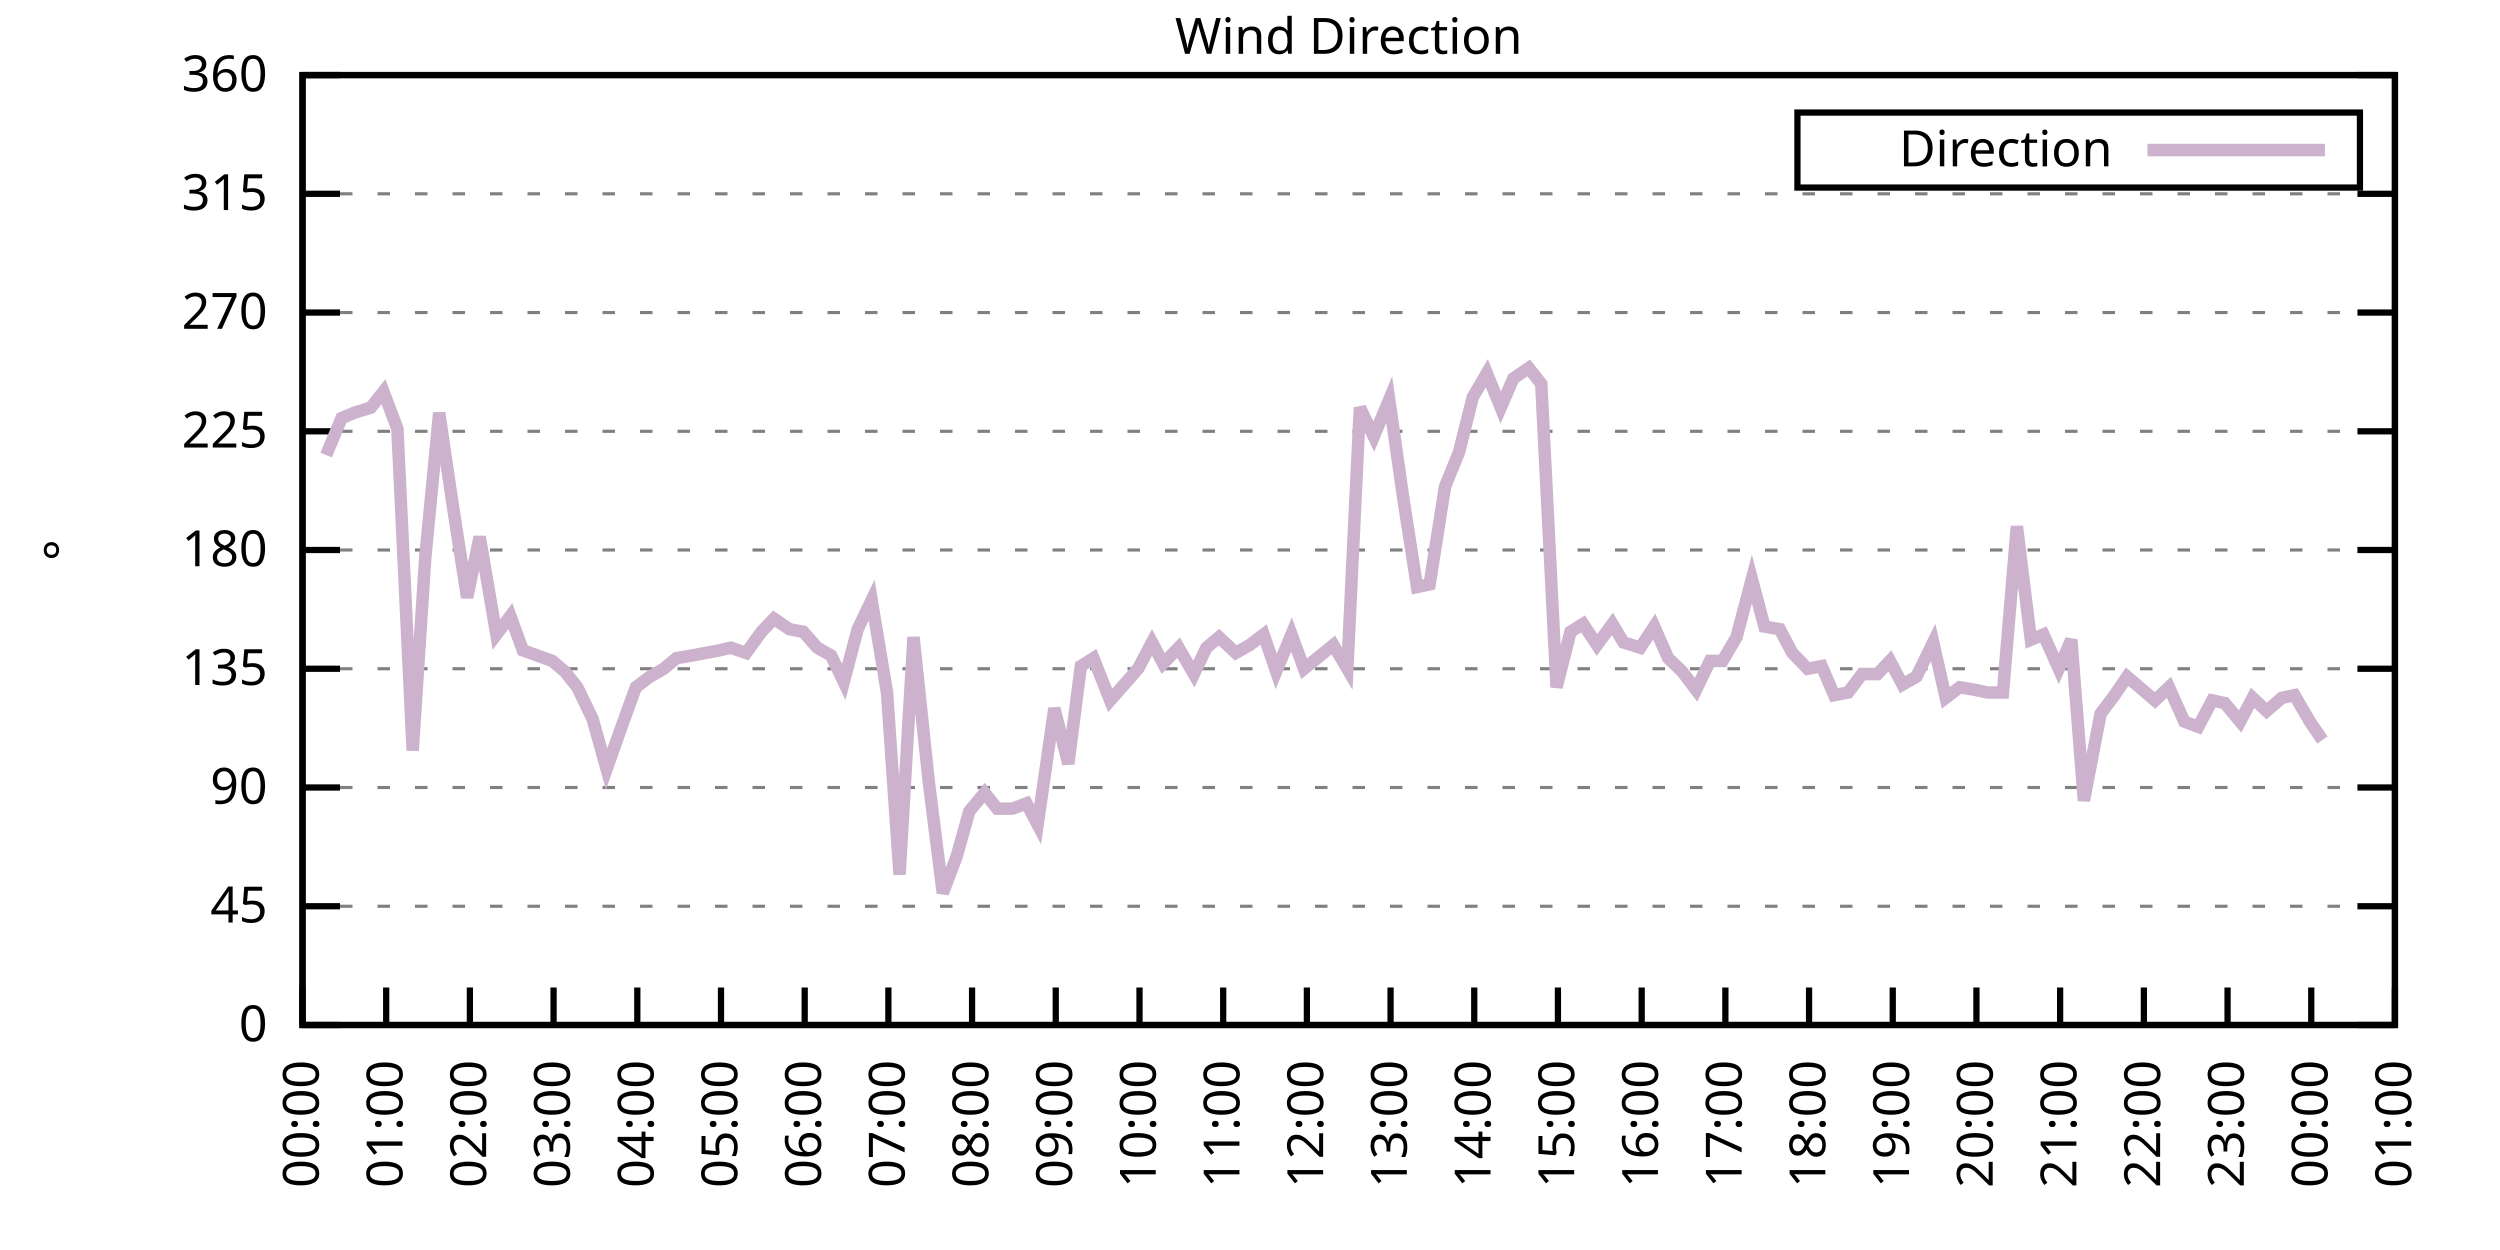
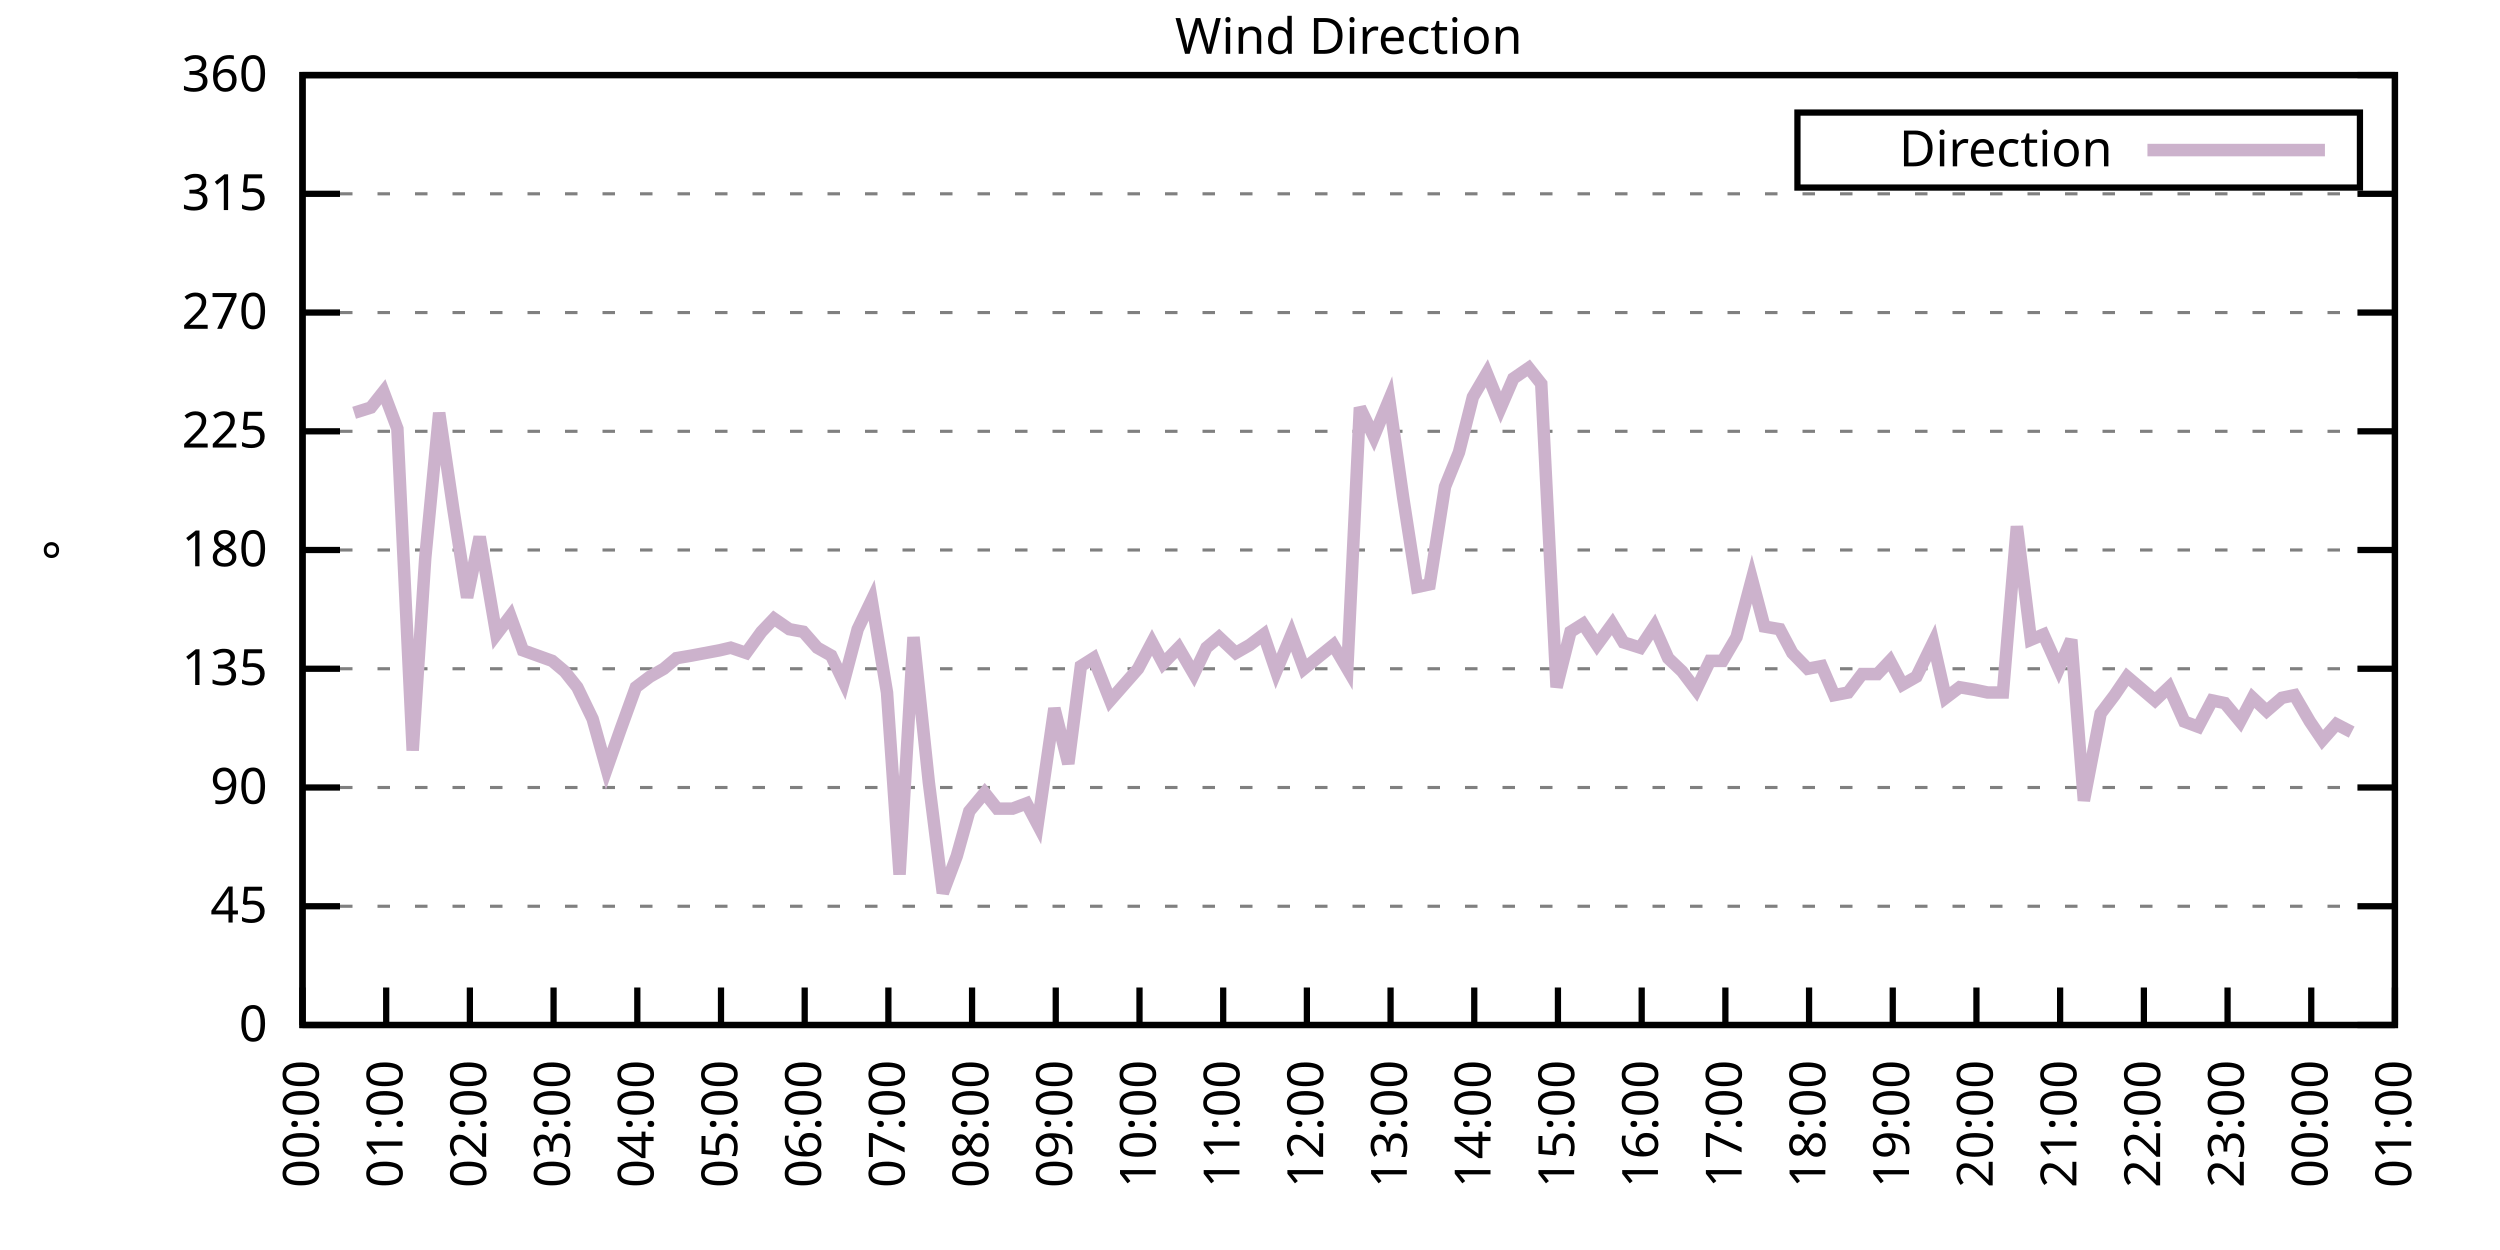
<svg xmlns="http://www.w3.org/2000/svg" xmlns:xlink="http://www.w3.org/1999/xlink" width="400" height="200" viewBox="0 0 400 200">
  <g id="gnuplot_canvas">
    <rect x="0" y="0" width="400" height="200" fill="none" />
    <defs>
      <circle id="gpDot" r="0.5" stroke-width="0.5" stroke="currentColor" />
      <path id="gpPt0" stroke-width="0.333" stroke="currentColor" d="M-1,0 h2 M0,-1 v2" />
      <path id="gpPt1" stroke-width="0.333" stroke="currentColor" d="M-1,-1 L1,1 M1,-1 L-1,1" />
      <path id="gpPt2" stroke-width="0.333" stroke="currentColor" d="M-1,0 L1,0 M0,-1 L0,1 M-1,-1 L1,1 M-1,1 L1,-1" />
      <rect id="gpPt3" stroke-width="0.333" stroke="currentColor" x="-1" y="-1" width="2" height="2" />
      <rect id="gpPt4" stroke-width="0.333" stroke="currentColor" fill="currentColor" x="-1" y="-1" width="2" height="2" />
      <circle id="gpPt5" stroke-width="0.333" stroke="currentColor" cx="0" cy="0" r="1" />
      <use xlink:href="#gpPt5" id="gpPt6" fill="currentColor" stroke="none" />
      <path id="gpPt7" stroke-width="0.333" stroke="currentColor" d="M0,-1.33 L-1.33,0.67 L1.33,0.67 z" />
      <use xlink:href="#gpPt7" id="gpPt8" fill="currentColor" stroke="none" />
      <use xlink:href="#gpPt7" id="gpPt9" stroke="currentColor" transform="rotate(180)" />
      <use xlink:href="#gpPt9" id="gpPt10" fill="currentColor" stroke="none" />
      <use xlink:href="#gpPt3" id="gpPt11" stroke="currentColor" transform="rotate(45)" />
      <use xlink:href="#gpPt11" id="gpPt12" fill="currentColor" stroke="none" />
      <path id="gpPt13" stroke-width="0.333" stroke="currentColor" d="M0,1.330 L1.265,0.411 L0.782,-1.067 L-0.782,-1.076 L-1.265,0.411 z" />
      <use xlink:href="#gpPt13" id="gpPt14" fill="currentColor" stroke="none" />
      <filter id="textbox" filterUnits="objectBoundingBox" x="0" y="0" height="1" width="1">
        <feFlood flood-color="white" flood-opacity="1" result="bgnd" />
        <feComposite in="SourceGraphic" in2="bgnd" operator="atop" />
      </filter>
      <filter id="greybox" filterUnits="objectBoundingBox" x="0" y="0" height="1" width="1">
        <feFlood flood-color="lightgrey" flood-opacity="1" result="grey" />
        <feComposite in="SourceGraphic" in2="grey" operator="atop" />
      </filter>
    </defs>
    <g fill="none" color="white" stroke="currentColor" stroke-width="1.00" stroke-linecap="butt" stroke-linejoin="miter">
</g>
    <g fill="none" color="black" stroke="currentColor" stroke-width="1.00" stroke-linecap="butt" stroke-linejoin="miter">
      <g stroke="none" shape-rendering="crispEdges">
        <polygon fill="rgb(255, 255, 255)" points="48.40,164.00 383.18,164.00 383.18,12.02 48.40,12.02 " />
      </g>
    </g>
    <g fill="none" color="black" stroke="currentColor" stroke-width="1.00" stroke-linecap="butt" stroke-linejoin="miter">
</g>
    <g fill="none" color="black" stroke="black" stroke-width="0.50" stroke-linecap="butt" stroke-linejoin="miter">
</g>
    <g fill="none" color="gray" stroke="currentColor" stroke-width="0.50" stroke-linecap="butt" stroke-linejoin="miter">
      <path stroke="gray" stroke-dasharray="2,4" class="gridline" d="M48.40,164.00 L383.19,164.00  " />
    </g>
    <g fill="none" color="gray" stroke="gray" stroke-width="1.00" stroke-linecap="butt" stroke-linejoin="miter">
</g>
    <g fill="none" color="black" stroke="currentColor" stroke-width="1.00" stroke-linecap="butt" stroke-linejoin="miter">
      <path stroke="black" d="M48.40,164.00 L54.40,164.00 M383.19,164.00 L377.19,164.00  " />
      <g transform="translate(42.80,166.60)" stroke="none" fill="black" font-family="Sans" font-size="8.00" text-anchor="end">
        <text>
          <tspan font-family="Sans"> 0</tspan>
        </text>
      </g>
    </g>
    <g fill="none" color="black" stroke="currentColor" stroke-width="1.00" stroke-linecap="butt" stroke-linejoin="miter">
</g>
    <g fill="none" color="black" stroke="black" stroke-width="0.50" stroke-linecap="butt" stroke-linejoin="miter">
</g>
    <g fill="none" color="gray" stroke="currentColor" stroke-width="0.50" stroke-linecap="butt" stroke-linejoin="miter">
      <path stroke="gray" stroke-dasharray="2,4" class="gridline" d="M48.40,145.00 L383.19,145.00  " />
    </g>
    <g fill="none" color="gray" stroke="gray" stroke-width="1.00" stroke-linecap="butt" stroke-linejoin="miter">
</g>
    <g fill="none" color="black" stroke="currentColor" stroke-width="1.00" stroke-linecap="butt" stroke-linejoin="miter">
      <path stroke="black" d="M48.40,145.00 L54.40,145.00 M383.19,145.00 L377.19,145.00  " />
      <g transform="translate(42.80,147.60)" stroke="none" fill="black" font-family="Sans" font-size="8.00" text-anchor="end">
        <text>
          <tspan font-family="Sans"> 45</tspan>
        </text>
      </g>
    </g>
    <g fill="none" color="black" stroke="currentColor" stroke-width="1.00" stroke-linecap="butt" stroke-linejoin="miter">
</g>
    <g fill="none" color="black" stroke="black" stroke-width="0.50" stroke-linecap="butt" stroke-linejoin="miter">
</g>
    <g fill="none" color="gray" stroke="currentColor" stroke-width="0.50" stroke-linecap="butt" stroke-linejoin="miter">
      <path stroke="gray" stroke-dasharray="2,4" class="gridline" d="M48.40,126.00 L383.19,126.00  " />
    </g>
    <g fill="none" color="gray" stroke="gray" stroke-width="1.00" stroke-linecap="butt" stroke-linejoin="miter">
</g>
    <g fill="none" color="black" stroke="currentColor" stroke-width="1.00" stroke-linecap="butt" stroke-linejoin="miter">
      <path stroke="black" d="M48.40,126.00 L54.40,126.00 M383.19,126.00 L377.19,126.00  " />
      <g transform="translate(42.80,128.60)" stroke="none" fill="black" font-family="Sans" font-size="8.00" text-anchor="end">
        <text>
          <tspan font-family="Sans"> 90</tspan>
        </text>
      </g>
    </g>
    <g fill="none" color="black" stroke="currentColor" stroke-width="1.00" stroke-linecap="butt" stroke-linejoin="miter">
</g>
    <g fill="none" color="black" stroke="black" stroke-width="0.50" stroke-linecap="butt" stroke-linejoin="miter">
</g>
    <g fill="none" color="gray" stroke="currentColor" stroke-width="0.50" stroke-linecap="butt" stroke-linejoin="miter">
      <path stroke="gray" stroke-dasharray="2,4" class="gridline" d="M48.40,107.00 L383.19,107.00  " />
    </g>
    <g fill="none" color="gray" stroke="gray" stroke-width="1.00" stroke-linecap="butt" stroke-linejoin="miter">
</g>
    <g fill="none" color="black" stroke="currentColor" stroke-width="1.00" stroke-linecap="butt" stroke-linejoin="miter">
      <path stroke="black" d="M48.40,107.00 L54.40,107.00 M383.19,107.00 L377.19,107.00  " />
      <g transform="translate(42.80,109.60)" stroke="none" fill="black" font-family="Sans" font-size="8.00" text-anchor="end">
        <text>
          <tspan font-family="Sans"> 135</tspan>
        </text>
      </g>
    </g>
    <g fill="none" color="black" stroke="currentColor" stroke-width="1.00" stroke-linecap="butt" stroke-linejoin="miter">
</g>
    <g fill="none" color="black" stroke="black" stroke-width="0.50" stroke-linecap="butt" stroke-linejoin="miter">
</g>
    <g fill="none" color="gray" stroke="currentColor" stroke-width="0.50" stroke-linecap="butt" stroke-linejoin="miter">
      <path stroke="gray" stroke-dasharray="2,4" class="gridline" d="M48.40,88.00 L383.19,88.00  " />
    </g>
    <g fill="none" color="gray" stroke="gray" stroke-width="1.00" stroke-linecap="butt" stroke-linejoin="miter">
</g>
    <g fill="none" color="black" stroke="currentColor" stroke-width="1.00" stroke-linecap="butt" stroke-linejoin="miter">
      <path stroke="black" d="M48.40,88.00 L54.40,88.00 M383.19,88.00 L377.19,88.00  " />
      <g transform="translate(42.80,90.60)" stroke="none" fill="black" font-family="Sans" font-size="8.00" text-anchor="end">
        <text>
          <tspan font-family="Sans"> 180</tspan>
        </text>
      </g>
    </g>
    <g fill="none" color="black" stroke="currentColor" stroke-width="1.00" stroke-linecap="butt" stroke-linejoin="miter">
</g>
    <g fill="none" color="black" stroke="black" stroke-width="0.50" stroke-linecap="butt" stroke-linejoin="miter">
</g>
    <g fill="none" color="gray" stroke="currentColor" stroke-width="0.50" stroke-linecap="butt" stroke-linejoin="miter">
      <path stroke="gray" stroke-dasharray="2,4" class="gridline" d="M48.40,69.01 L383.19,69.01  " />
    </g>
    <g fill="none" color="gray" stroke="gray" stroke-width="1.00" stroke-linecap="butt" stroke-linejoin="miter">
</g>
    <g fill="none" color="black" stroke="currentColor" stroke-width="1.00" stroke-linecap="butt" stroke-linejoin="miter">
      <path stroke="black" d="M48.40,69.01 L54.40,69.01 M383.19,69.01 L377.19,69.01  " />
      <g transform="translate(42.80,71.61)" stroke="none" fill="black" font-family="Sans" font-size="8.00" text-anchor="end">
        <text>
          <tspan font-family="Sans"> 225</tspan>
        </text>
      </g>
    </g>
    <g fill="none" color="black" stroke="currentColor" stroke-width="1.00" stroke-linecap="butt" stroke-linejoin="miter">
</g>
    <g fill="none" color="black" stroke="black" stroke-width="0.50" stroke-linecap="butt" stroke-linejoin="miter">
</g>
    <g fill="none" color="gray" stroke="currentColor" stroke-width="0.50" stroke-linecap="butt" stroke-linejoin="miter">
      <path stroke="gray" stroke-dasharray="2,4" class="gridline" d="M48.40,50.01 L383.19,50.01  " />
    </g>
    <g fill="none" color="gray" stroke="gray" stroke-width="1.00" stroke-linecap="butt" stroke-linejoin="miter">
</g>
    <g fill="none" color="black" stroke="currentColor" stroke-width="1.00" stroke-linecap="butt" stroke-linejoin="miter">
      <path stroke="black" d="M48.40,50.01 L54.40,50.01 M383.19,50.01 L377.19,50.01  " />
      <g transform="translate(42.80,52.61)" stroke="none" fill="black" font-family="Sans" font-size="8.00" text-anchor="end">
        <text>
          <tspan font-family="Sans"> 270</tspan>
        </text>
      </g>
    </g>
    <g fill="none" color="black" stroke="currentColor" stroke-width="1.00" stroke-linecap="butt" stroke-linejoin="miter">
</g>
    <g fill="none" color="black" stroke="black" stroke-width="0.50" stroke-linecap="butt" stroke-linejoin="miter">
</g>
    <g fill="none" color="gray" stroke="currentColor" stroke-width="0.50" stroke-linecap="butt" stroke-linejoin="miter">
      <path stroke="gray" stroke-dasharray="2,4" class="gridline" d="M48.40,31.01 L383.19,31.01  " />
    </g>
    <g fill="none" color="gray" stroke="gray" stroke-width="1.00" stroke-linecap="butt" stroke-linejoin="miter">
</g>
    <g fill="none" color="black" stroke="currentColor" stroke-width="1.00" stroke-linecap="butt" stroke-linejoin="miter">
      <path stroke="black" d="M48.40,31.01 L54.40,31.01 M383.19,31.01 L377.19,31.01  " />
      <g transform="translate(42.80,33.61)" stroke="none" fill="black" font-family="Sans" font-size="8.00" text-anchor="end">
        <text>
          <tspan font-family="Sans"> 315</tspan>
        </text>
      </g>
    </g>
    <g fill="none" color="black" stroke="currentColor" stroke-width="1.00" stroke-linecap="butt" stroke-linejoin="miter">
</g>
    <g fill="none" color="black" stroke="black" stroke-width="0.50" stroke-linecap="butt" stroke-linejoin="miter">
</g>
    <g fill="none" color="gray" stroke="currentColor" stroke-width="0.50" stroke-linecap="butt" stroke-linejoin="miter">
      <path stroke="gray" stroke-dasharray="2,4" class="gridline" d="M48.40,12.01 L383.19,12.01  " />
    </g>
    <g fill="none" color="gray" stroke="gray" stroke-width="1.00" stroke-linecap="butt" stroke-linejoin="miter">
</g>
    <g fill="none" color="black" stroke="currentColor" stroke-width="1.00" stroke-linecap="butt" stroke-linejoin="miter">
      <path stroke="black" d="M48.40,12.01 L54.40,12.01 M383.19,12.01 L377.19,12.01  " />
      <g transform="translate(42.80,14.61)" stroke="none" fill="black" font-family="Sans" font-size="8.00" text-anchor="end">
        <text>
          <tspan font-family="Sans"> 360</tspan>
        </text>
      </g>
    </g>
    <g fill="none" color="black" stroke="currentColor" stroke-width="1.00" stroke-linecap="butt" stroke-linejoin="miter">
      <path stroke="black" d="M48.40,164.00 L48.40,158.00  " />
      <g transform="translate(51.00,169.60) rotate(270.00)" stroke="none" fill="black" font-family="Sans" font-size="8.00" text-anchor="end">
        <text>
          <tspan font-family="Sans">00:00</tspan>
        </text>
      </g>
    </g>
    <g fill="none" color="black" stroke="currentColor" stroke-width="1.00" stroke-linecap="butt" stroke-linejoin="miter">
      <path stroke="black" d="M61.79,164.00 L61.79,158.00  " />
      <g transform="translate(64.39,169.60) rotate(270.00)" stroke="none" fill="black" font-family="Sans" font-size="8.00" text-anchor="end">
        <text>
          <tspan font-family="Sans">01:00</tspan>
        </text>
      </g>
    </g>
    <g fill="none" color="black" stroke="currentColor" stroke-width="1.00" stroke-linecap="butt" stroke-linejoin="miter">
      <path stroke="black" d="M75.18,164.00 L75.18,158.00  " />
      <g transform="translate(77.78,169.60) rotate(270.00)" stroke="none" fill="black" font-family="Sans" font-size="8.00" text-anchor="end">
        <text>
          <tspan font-family="Sans">02:00</tspan>
        </text>
      </g>
    </g>
    <g fill="none" color="black" stroke="currentColor" stroke-width="1.00" stroke-linecap="butt" stroke-linejoin="miter">
      <path stroke="black" d="M88.57,164.00 L88.57,158.00  " />
      <g transform="translate(91.17,169.60) rotate(270.00)" stroke="none" fill="black" font-family="Sans" font-size="8.00" text-anchor="end">
        <text>
          <tspan font-family="Sans">03:00</tspan>
        </text>
      </g>
    </g>
    <g fill="none" color="black" stroke="currentColor" stroke-width="1.00" stroke-linecap="butt" stroke-linejoin="miter">
      <path stroke="black" d="M101.97,164.00 L101.97,158.00  " />
      <g transform="translate(104.57,169.60) rotate(270.00)" stroke="none" fill="black" font-family="Sans" font-size="8.00" text-anchor="end">
        <text>
          <tspan font-family="Sans">04:00</tspan>
        </text>
      </g>
    </g>
    <g fill="none" color="black" stroke="currentColor" stroke-width="1.00" stroke-linecap="butt" stroke-linejoin="miter">
      <path stroke="black" d="M115.36,164.00 L115.36,158.00  " />
      <g transform="translate(117.96,169.60) rotate(270.00)" stroke="none" fill="black" font-family="Sans" font-size="8.00" text-anchor="end">
        <text>
          <tspan font-family="Sans">05:00</tspan>
        </text>
      </g>
    </g>
    <g fill="none" color="black" stroke="currentColor" stroke-width="1.00" stroke-linecap="butt" stroke-linejoin="miter">
      <path stroke="black" d="M128.75,164.00 L128.75,158.00  " />
      <g transform="translate(131.35,169.60) rotate(270.00)" stroke="none" fill="black" font-family="Sans" font-size="8.00" text-anchor="end">
        <text>
          <tspan font-family="Sans">06:00</tspan>
        </text>
      </g>
    </g>
    <g fill="none" color="black" stroke="currentColor" stroke-width="1.00" stroke-linecap="butt" stroke-linejoin="miter">
      <path stroke="black" d="M142.14,164.00 L142.14,158.00  " />
      <g transform="translate(144.74,169.60) rotate(270.00)" stroke="none" fill="black" font-family="Sans" font-size="8.00" text-anchor="end">
        <text>
          <tspan font-family="Sans">07:00</tspan>
        </text>
      </g>
    </g>
    <g fill="none" color="black" stroke="currentColor" stroke-width="1.00" stroke-linecap="butt" stroke-linejoin="miter">
      <path stroke="black" d="M155.53,164.00 L155.53,158.00  " />
      <g transform="translate(158.13,169.60) rotate(270.00)" stroke="none" fill="black" font-family="Sans" font-size="8.00" text-anchor="end">
        <text>
          <tspan font-family="Sans">08:00</tspan>
        </text>
      </g>
    </g>
    <g fill="none" color="black" stroke="currentColor" stroke-width="1.00" stroke-linecap="butt" stroke-linejoin="miter">
      <path stroke="black" d="M168.92,164.00 L168.92,158.00  " />
      <g transform="translate(171.52,169.60) rotate(270.00)" stroke="none" fill="black" font-family="Sans" font-size="8.00" text-anchor="end">
        <text>
          <tspan font-family="Sans">09:00</tspan>
        </text>
      </g>
    </g>
    <g fill="none" color="black" stroke="currentColor" stroke-width="1.00" stroke-linecap="butt" stroke-linejoin="miter">
      <path stroke="black" d="M182.32,164.00 L182.32,158.00  " />
      <g transform="translate(184.92,169.60) rotate(270.00)" stroke="none" fill="black" font-family="Sans" font-size="8.00" text-anchor="end">
        <text>
          <tspan font-family="Sans">10:00</tspan>
        </text>
      </g>
    </g>
    <g fill="none" color="black" stroke="currentColor" stroke-width="1.00" stroke-linecap="butt" stroke-linejoin="miter">
      <path stroke="black" d="M195.71,164.00 L195.71,158.00  " />
      <g transform="translate(198.31,169.60) rotate(270.00)" stroke="none" fill="black" font-family="Sans" font-size="8.00" text-anchor="end">
        <text>
          <tspan font-family="Sans">11:00</tspan>
        </text>
      </g>
    </g>
    <g fill="none" color="black" stroke="currentColor" stroke-width="1.00" stroke-linecap="butt" stroke-linejoin="miter">
      <path stroke="black" d="M209.10,164.00 L209.10,158.00  " />
      <g transform="translate(211.70,169.60) rotate(270.00)" stroke="none" fill="black" font-family="Sans" font-size="8.00" text-anchor="end">
        <text>
          <tspan font-family="Sans">12:00</tspan>
        </text>
      </g>
    </g>
    <g fill="none" color="black" stroke="currentColor" stroke-width="1.00" stroke-linecap="butt" stroke-linejoin="miter">
      <path stroke="black" d="M222.49,164.00 L222.49,158.00  " />
      <g transform="translate(225.09,169.60) rotate(270.00)" stroke="none" fill="black" font-family="Sans" font-size="8.00" text-anchor="end">
        <text>
          <tspan font-family="Sans">13:00</tspan>
        </text>
      </g>
    </g>
    <g fill="none" color="black" stroke="currentColor" stroke-width="1.00" stroke-linecap="butt" stroke-linejoin="miter">
      <path stroke="black" d="M235.88,164.00 L235.88,158.00  " />
      <g transform="translate(238.48,169.60) rotate(270.00)" stroke="none" fill="black" font-family="Sans" font-size="8.00" text-anchor="end">
        <text>
          <tspan font-family="Sans">14:00</tspan>
        </text>
      </g>
    </g>
    <g fill="none" color="black" stroke="currentColor" stroke-width="1.00" stroke-linecap="butt" stroke-linejoin="miter">
      <path stroke="black" d="M249.27,164.00 L249.27,158.00  " />
      <g transform="translate(251.87,169.60) rotate(270.00)" stroke="none" fill="black" font-family="Sans" font-size="8.00" text-anchor="end">
        <text>
          <tspan font-family="Sans">15:00</tspan>
        </text>
      </g>
    </g>
    <g fill="none" color="black" stroke="currentColor" stroke-width="1.00" stroke-linecap="butt" stroke-linejoin="miter">
      <path stroke="black" d="M262.67,164.00 L262.67,158.00  " />
      <g transform="translate(265.27,169.60) rotate(270.00)" stroke="none" fill="black" font-family="Sans" font-size="8.00" text-anchor="end">
        <text>
          <tspan font-family="Sans">16:00</tspan>
        </text>
      </g>
    </g>
    <g fill="none" color="black" stroke="currentColor" stroke-width="1.00" stroke-linecap="butt" stroke-linejoin="miter">
      <path stroke="black" d="M276.06,164.00 L276.06,158.00  " />
      <g transform="translate(278.66,169.60) rotate(270.00)" stroke="none" fill="black" font-family="Sans" font-size="8.00" text-anchor="end">
        <text>
          <tspan font-family="Sans">17:00</tspan>
        </text>
      </g>
    </g>
    <g fill="none" color="black" stroke="currentColor" stroke-width="1.00" stroke-linecap="butt" stroke-linejoin="miter">
      <path stroke="black" d="M289.45,164.00 L289.45,158.00  " />
      <g transform="translate(292.05,169.60) rotate(270.00)" stroke="none" fill="black" font-family="Sans" font-size="8.00" text-anchor="end">
        <text>
          <tspan font-family="Sans">18:00</tspan>
        </text>
      </g>
    </g>
    <g fill="none" color="black" stroke="currentColor" stroke-width="1.00" stroke-linecap="butt" stroke-linejoin="miter">
      <path stroke="black" d="M302.84,164.00 L302.84,158.00  " />
      <g transform="translate(305.44,169.60) rotate(270.00)" stroke="none" fill="black" font-family="Sans" font-size="8.00" text-anchor="end">
        <text>
          <tspan font-family="Sans">19:00</tspan>
        </text>
      </g>
    </g>
    <g fill="none" color="black" stroke="currentColor" stroke-width="1.00" stroke-linecap="butt" stroke-linejoin="miter">
      <path stroke="black" d="M316.23,164.00 L316.23,158.00  " />
      <g transform="translate(318.83,169.60) rotate(270.00)" stroke="none" fill="black" font-family="Sans" font-size="8.00" text-anchor="end">
        <text>
          <tspan font-family="Sans">20:00</tspan>
        </text>
      </g>
    </g>
    <g fill="none" color="black" stroke="currentColor" stroke-width="1.00" stroke-linecap="butt" stroke-linejoin="miter">
      <path stroke="black" d="M329.62,164.00 L329.62,158.00  " />
      <g transform="translate(332.22,169.60) rotate(270.00)" stroke="none" fill="black" font-family="Sans" font-size="8.00" text-anchor="end">
        <text>
          <tspan font-family="Sans">21:00</tspan>
        </text>
      </g>
    </g>
    <g fill="none" color="black" stroke="currentColor" stroke-width="1.00" stroke-linecap="butt" stroke-linejoin="miter">
      <path stroke="black" d="M343.02,164.00 L343.02,158.00  " />
      <g transform="translate(345.62,169.60) rotate(270.00)" stroke="none" fill="black" font-family="Sans" font-size="8.00" text-anchor="end">
        <text>
          <tspan font-family="Sans">22:00</tspan>
        </text>
      </g>
    </g>
    <g fill="none" color="black" stroke="currentColor" stroke-width="1.00" stroke-linecap="butt" stroke-linejoin="miter">
      <path stroke="black" d="M356.41,164.00 L356.41,158.00  " />
      <g transform="translate(359.01,169.60) rotate(270.00)" stroke="none" fill="black" font-family="Sans" font-size="8.00" text-anchor="end">
        <text>
          <tspan font-family="Sans">23:00</tspan>
        </text>
      </g>
    </g>
    <g fill="none" color="black" stroke="currentColor" stroke-width="1.00" stroke-linecap="butt" stroke-linejoin="miter">
      <path stroke="black" d="M369.80,164.00 L369.80,158.00  " />
      <g transform="translate(372.40,169.60) rotate(270.00)" stroke="none" fill="black" font-family="Sans" font-size="8.00" text-anchor="end">
        <text>
          <tspan font-family="Sans">00:00</tspan>
        </text>
      </g>
    </g>
    <g fill="none" color="black" stroke="currentColor" stroke-width="1.00" stroke-linecap="butt" stroke-linejoin="miter">
      <path stroke="black" d="M383.19,164.00 L383.19,158.00  " />
      <g transform="translate(385.79,169.60) rotate(270.00)" stroke="none" fill="black" font-family="Sans" font-size="8.00" text-anchor="end">
        <text>
          <tspan font-family="Sans">01:00</tspan>
        </text>
      </g>
    </g>
    <g fill="none" color="black" stroke="currentColor" stroke-width="1.00" stroke-linecap="butt" stroke-linejoin="miter">
</g>
    <g fill="none" color="black" stroke="currentColor" stroke-width="1.00" stroke-linecap="butt" stroke-linejoin="miter">
      <path stroke="black" d="M48.40,12.01 L48.40,164.00 L383.19,164.00 L383.19,12.01 L48.40,12.01 Z  " />
    </g>
    <g fill="none" color="black" stroke="currentColor" stroke-width="1.00" stroke-linecap="butt" stroke-linejoin="miter">
</g>
    <g fill="none" color="black" stroke="currentColor" stroke-width="1.00" stroke-linecap="butt" stroke-linejoin="miter">
      <path stroke="black" d="M287.59,30.01 L287.59,18.01 L377.59,18.01 L377.59,30.01 L287.59,30.01 Z  " />
    </g>
    <g id="Wind_direction_plot_1">
      <g fill="none" color="white" stroke="black" stroke-width="2.00" stroke-linecap="butt" stroke-linejoin="miter">
</g>
      <g fill="none" color="black" stroke="currentColor" stroke-width="2.00" stroke-linecap="butt" stroke-linejoin="miter">
        <g transform="translate(337.99,26.61)" stroke="none" fill="black" font-family="Sans" font-size="8.00" text-anchor="end">
          <text>
            <tspan font-family="Sans">Direction</tspan>
          </text>
        </g>
      </g>
      <g fill="none" color="black" stroke="currentColor" stroke-width="2.00" stroke-linecap="butt" stroke-linejoin="miter">
-         <path stroke="rgb(204, 178, 204)" d="M343.59,24.01 L371.99,24.01 M52.19,72.81 L54.65,66.90 L56.66,66.05 L59.34,65.21 L61.35,62.67 L63.58,68.58   L66.03,120.09 L68.04,89.27 L70.27,66.05 L72.50,81.25 L74.74,95.60 L76.75,85.89 L79.42,101.52 L81.66,98.56   L83.66,104.05 L88.35,105.74 L90.36,107.43 L92.37,109.96 L94.82,115.03 L97.06,123.05 L99.29,116.71 L101.74,109.96   L103.98,108.27 L106.21,107.00 L108.22,105.31 L110.67,104.89 L112.90,104.47 L115.13,104.05 L116.92,103.63 L119.38,104.47   L121.83,101.09 L123.84,98.98 L126.29,100.67 L128.53,101.09 L130.76,103.63 L132.99,104.89 L135.00,109.11 L137.23,100.67   L139.46,96.03 L141.92,110.80 L143.93,139.93 L146.16,101.94 L148.61,125.16 L150.85,142.89 L153.08,136.98 L155.09,129.80   L157.54,126.85 L159.55,129.38 L162.01,129.38 L164.24,128.54 L166.02,131.91 L168.70,113.34 L170.93,122.20 L172.94,106.58   L174.95,105.31 L177.63,112.07 L182.09,107.00 L184.32,102.78 L186.11,106.16 L188.57,103.63 L191.02,107.85 L193.03,103.63   L195.04,101.94 L197.72,104.47 L199.95,103.20 L202.18,101.52 L204.19,107.43 L206.64,101.52 L208.65,107.00 L213.34,103.20   L215.57,107.00 L217.58,65.21 L219.81,69.85 L222.27,63.94 L224.50,79.56 L226.73,93.92 L228.74,93.49 L231.20,77.87   L233.43,72.38 L235.66,63.52 L237.89,59.72 L240.12,65.21 L242.13,60.56 L244.59,58.87 L246.60,61.41 L249.05,109.96   L251.28,101.09 L253.29,99.83 L255.52,103.20 L257.98,99.83 L259.76,102.78 L262.44,103.63 L264.67,100.25 L266.91,105.31   L269.14,107.43 L271.37,110.38 L273.60,105.74 L275.61,105.74 L277.84,101.94 L280.30,92.65 L282.31,100.25 L284.76,100.67   L286.77,104.47 L289.23,107.00 L291.46,106.58 L293.47,111.23 L295.70,110.80 L297.93,107.85 L300.39,107.85 L302.39,105.74   L304.40,109.54 L306.63,108.27 L309.31,102.78 L311.32,111.65 L313.55,109.96 L316.01,110.38 L318.02,110.80 L320.47,110.80   L322.70,84.21 L324.94,102.36 L326.95,101.52 L329.40,107.00 L331.41,102.36 L333.42,128.11 L336.10,114.18 L338.33,111.23   L340.34,108.27 L344.80,112.07 L347.03,109.96 L349.49,115.45 L351.72,116.29 L353.95,112.07 L355.96,112.49 L358.42,115.45   L360.42,111.65 L362.66,113.76 L365.11,111.65 L367.12,111.23 L369.58,115.45 L371.58,118.40  " />
+         <path stroke="rgb(204, 178, 204)" d="M343.59,24.01 L371.99,24.01 M56.66,66.05 L59.34,65.21 L61.35,62.67 L63.58,68.58 L66.03,120.09 L68.04,89.27   L70.27,66.05 L72.50,81.25 L74.74,95.60 L76.75,85.89 L79.42,101.52 L81.66,98.56 L83.66,104.05 L88.35,105.74   L90.36,107.43 L92.37,109.96 L94.82,115.03 L97.06,123.05 L99.29,116.71 L101.74,109.96 L103.98,108.27 L106.21,107.00   L108.22,105.31 L110.67,104.89 L112.90,104.47 L115.13,104.05 L116.92,103.63 L119.38,104.47 L121.83,101.09 L123.84,98.98   L126.29,100.67 L128.53,101.09 L130.76,103.63 L132.99,104.89 L135.00,109.11 L137.23,100.67 L139.46,96.03 L141.92,110.80   L143.93,139.93 L146.16,101.94 L148.61,125.16 L150.85,142.89 L153.08,136.98 L155.09,129.80 L157.54,126.85 L159.55,129.38   L162.01,129.38 L164.24,128.54 L166.02,131.91 L168.70,113.34 L170.93,122.20 L172.94,106.58 L174.95,105.31 L177.63,112.07   L182.09,107.00 L184.32,102.78 L186.11,106.16 L188.57,103.63 L191.02,107.85 L193.03,103.63 L195.04,101.94 L197.72,104.47   L199.95,103.20 L202.18,101.52 L204.19,107.43 L206.64,101.52 L208.65,107.00 L213.34,103.20 L215.57,107.00 L217.58,65.21   L219.81,69.85 L222.27,63.94 L224.50,79.56 L226.73,93.92 L228.74,93.49 L231.20,77.87 L233.43,72.38 L235.66,63.52   L237.89,59.72 L240.12,65.21 L242.13,60.56 L244.59,58.87 L246.60,61.41 L249.05,109.96 L251.28,101.09 L253.29,99.83   L255.52,103.20 L257.98,99.83 L259.76,102.78 L262.44,103.63 L264.67,100.25 L266.91,105.31 L269.14,107.43 L271.37,110.38   L273.60,105.74 L275.61,105.74 L277.84,101.94 L280.30,92.65 L282.31,100.25 L284.76,100.67 L286.77,104.47 L289.23,107.00   L291.46,106.58 L293.47,111.23 L295.70,110.80 L297.93,107.85 L300.39,107.85 L302.39,105.74 L304.40,109.54 L306.63,108.27   L309.31,102.78 L311.32,111.65 L313.55,109.96 L316.01,110.38 L318.02,110.80 L320.47,110.80 L322.70,84.21 L324.94,102.36   L326.95,101.52 L329.40,107.00 L331.41,102.36 L333.42,128.11 L336.10,114.18 L338.33,111.23 L340.34,108.27 L344.80,112.07   L347.03,109.96 L349.49,115.45 L351.72,116.29 L353.95,112.07 L355.96,112.49 L358.42,115.45 L360.42,111.65 L362.66,113.76   L365.11,111.65 L367.12,111.23 L369.58,115.45 L371.58,118.40 L373.82,115.87 L376.27,117.14  " />
      </g>
    </g>
    <g fill="none" color="black" stroke="currentColor" stroke-width="2.00" stroke-linecap="butt" stroke-linejoin="miter">
</g>
    <g fill="none" color="black" stroke="black" stroke-width="1.00" stroke-linecap="butt" stroke-linejoin="miter">
</g>
    <g fill="none" color="black" stroke="currentColor" stroke-width="1.00" stroke-linecap="butt" stroke-linejoin="miter">
      <path stroke="black" d="M48.40,12.01 L48.40,164.00 L383.19,164.00 L383.19,12.01 L48.40,12.01 Z  " />
      <g transform="translate(12.80,88.01) rotate(270.00)" stroke="none" fill="black" font-family="Sans" font-size="8.00" text-anchor="middle">
        <text>
          <tspan font-family="Sans">°</tspan>
        </text>
      </g>
    </g>
    <g fill="none" color="black" stroke="currentColor" stroke-width="1.00" stroke-linecap="butt" stroke-linejoin="miter">
</g>
    <g fill="none" color="black" stroke="currentColor" stroke-width="1.00" stroke-linecap="butt" stroke-linejoin="miter">
      <g transform="translate(215.79,8.61)" stroke="none" fill="black" font-family="Sans" font-size="8.00" text-anchor="middle">
        <text>
          <tspan font-family="Sans">Wind Direction</tspan>
        </text>
      </g>
    </g>
    <g fill="none" color="black" stroke="currentColor" stroke-width="1.00" stroke-linecap="butt" stroke-linejoin="miter">
</g>
  </g>
</svg>
